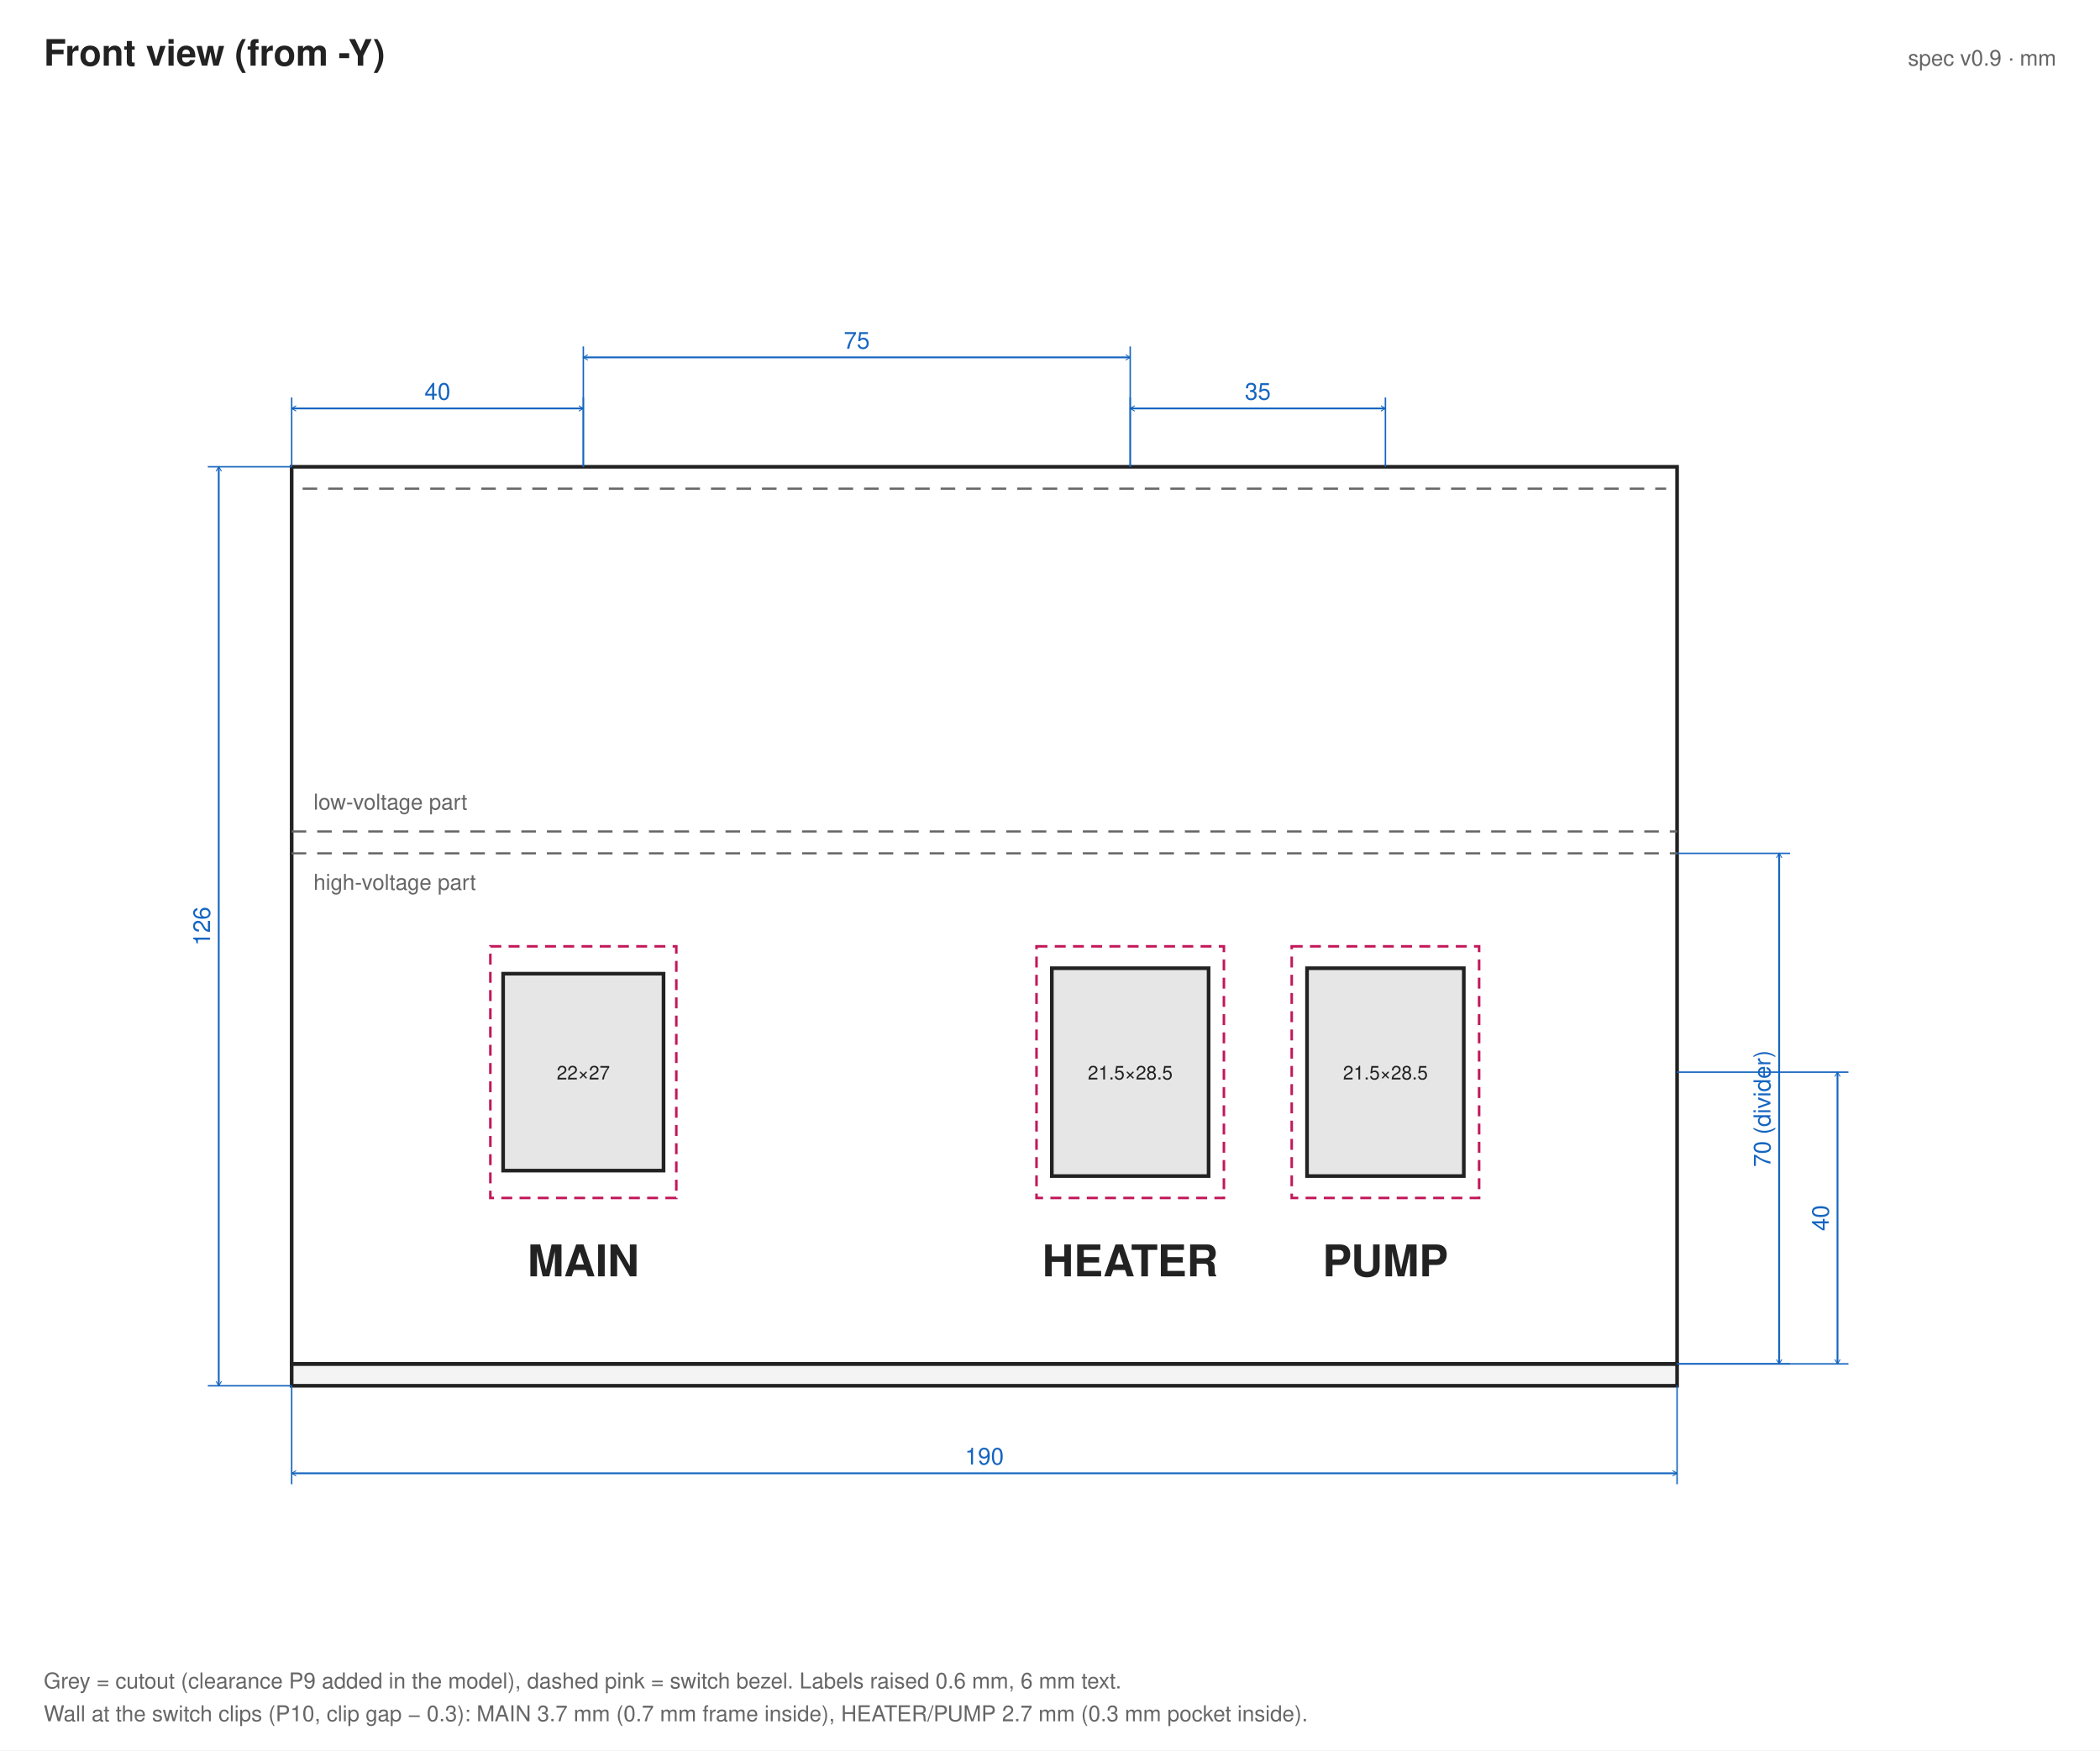
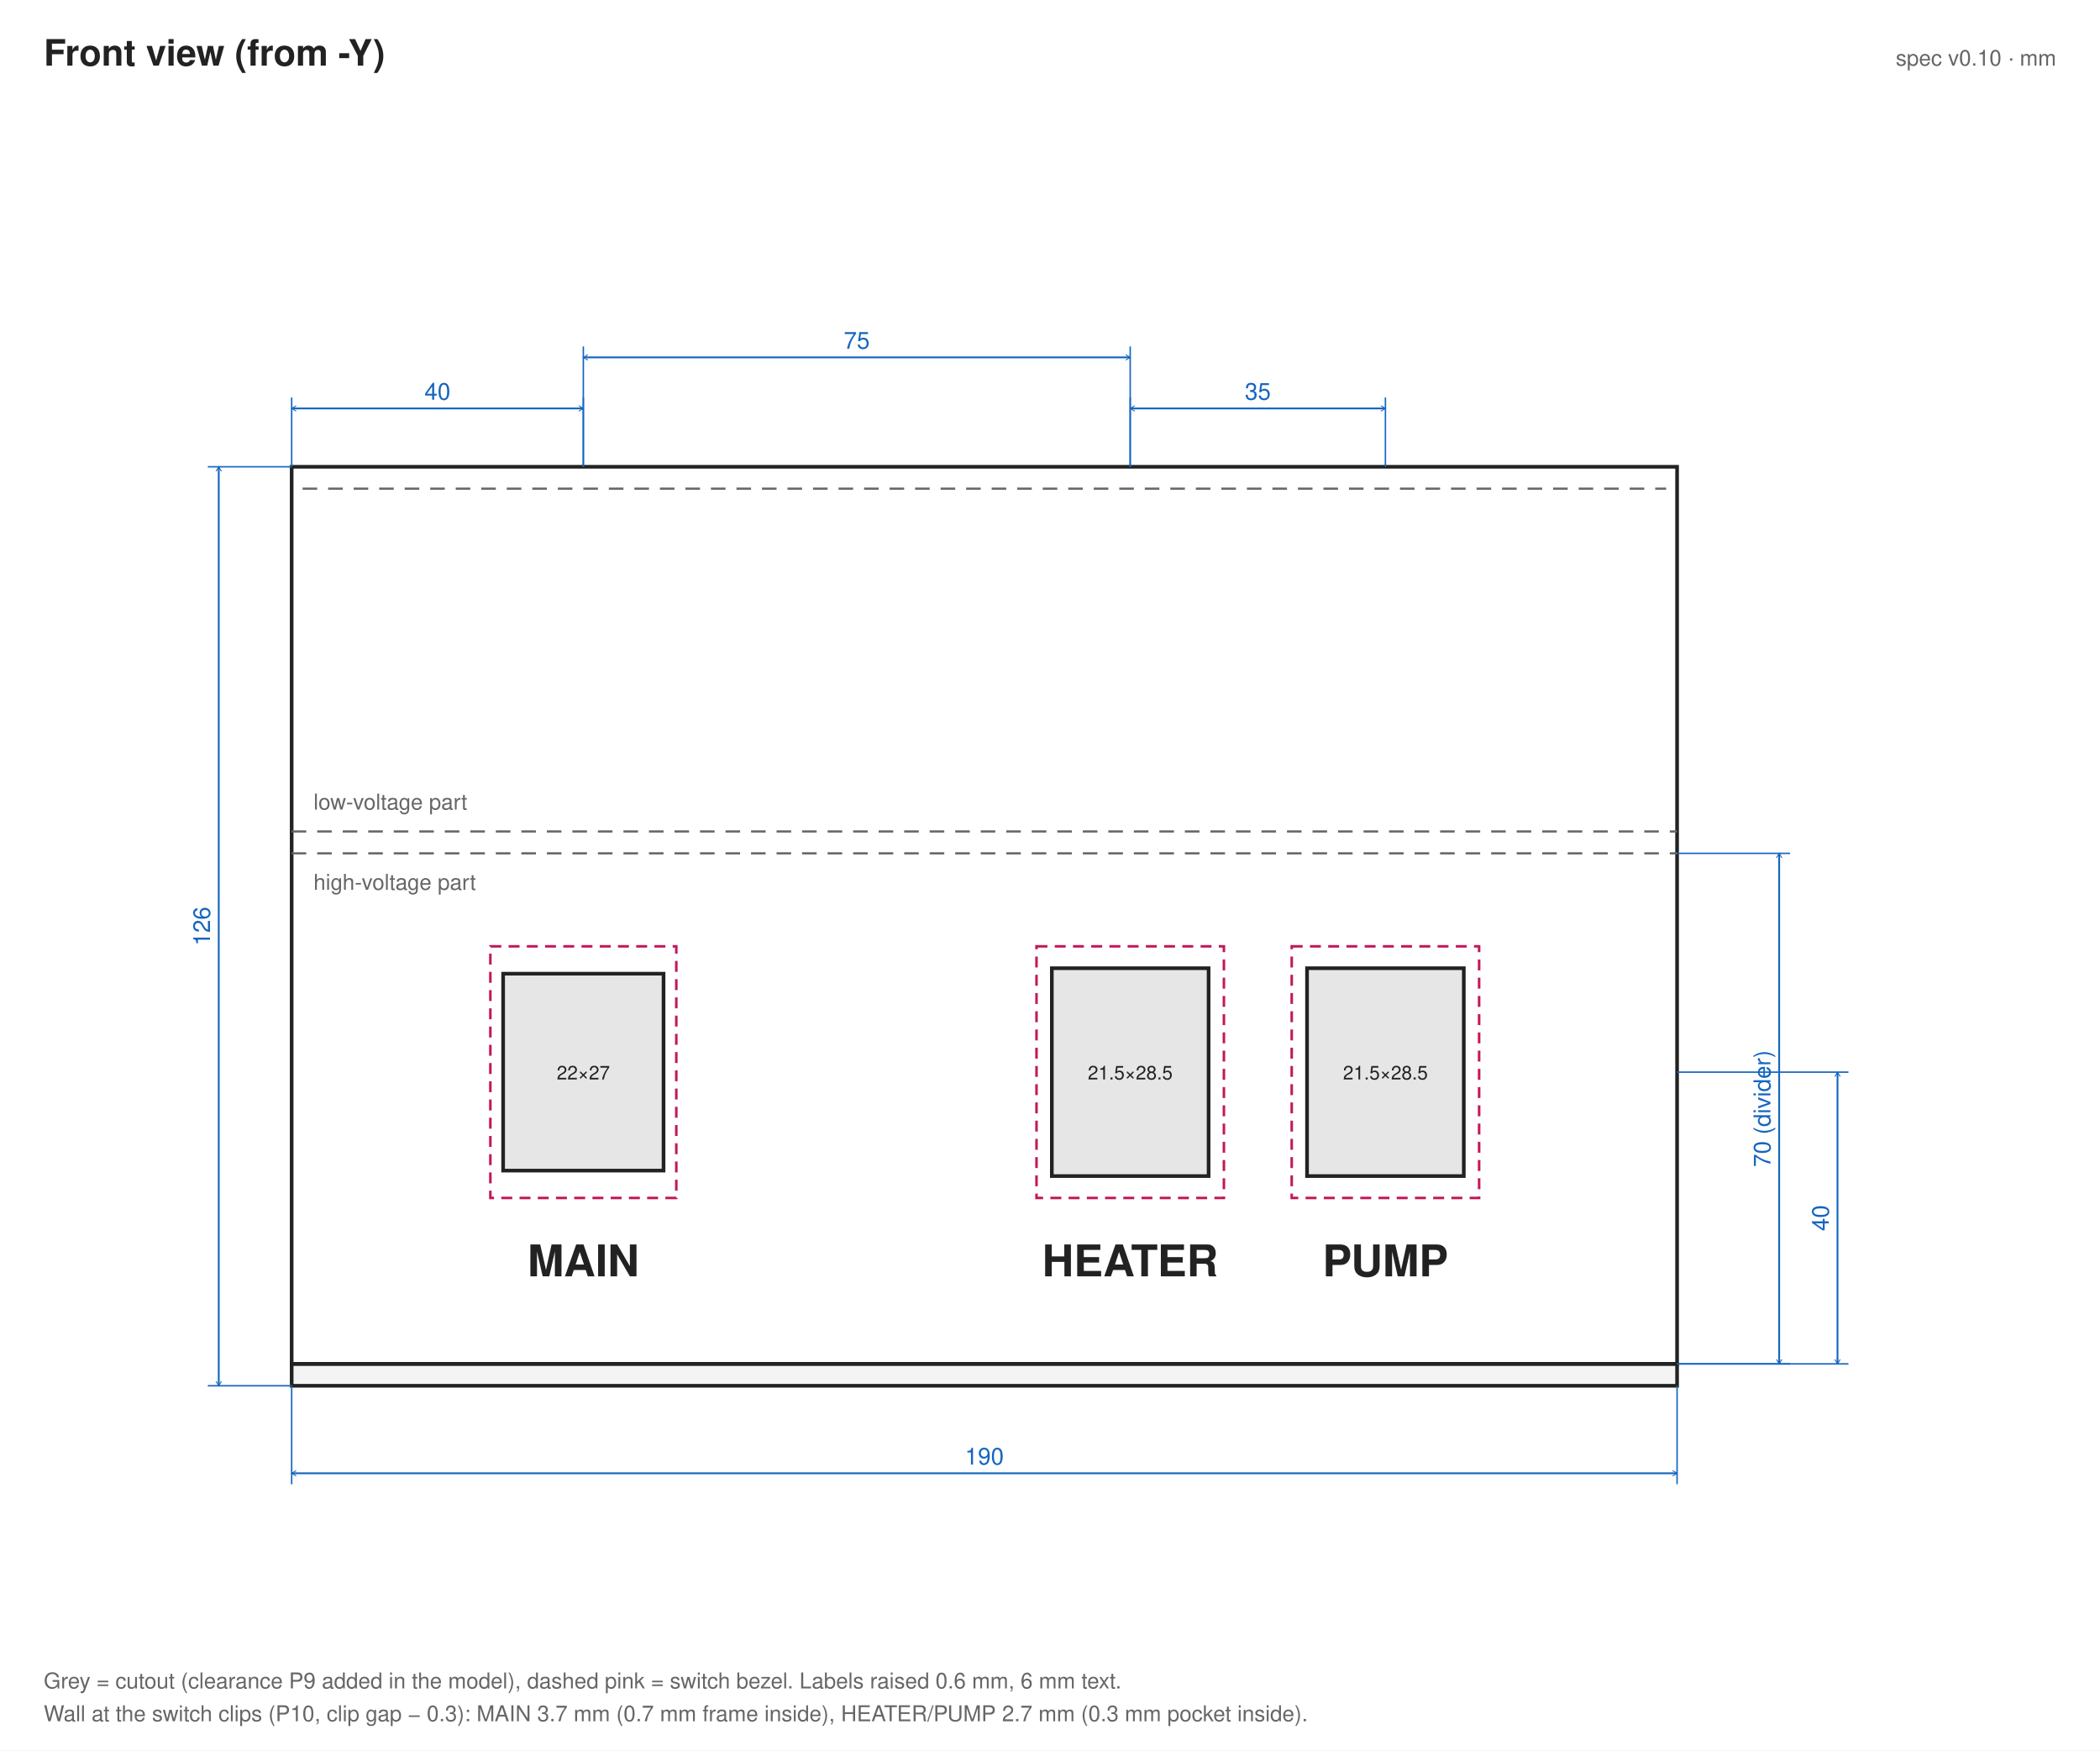
<svg xmlns="http://www.w3.org/2000/svg" width="864" height="720" viewBox="0 0 288.00 240.00">
  <defs>
    <marker id="a" viewBox="0 0 10 10" refX="5" refY="5" markerWidth="5" markerHeight="5" orient="auto-start-reverse">
      <path d="M0,2 L5,5 L0,8" fill="none" stroke="#1565c0" />
    </marker>
  </defs>
  <rect width="100%" height="100%" fill="#fff" />
  <text x="6" y="9" font-size="5" font-weight="bold" font-family="Helvetica, Arial, sans-serif" fill="#222">Front view (from -Y)</text>
-   <text x="282.00" y="9" font-size="3" text-anchor="end" fill="#666" font-family="Helvetica, Arial, sans-serif">spec v0.9 · mm</text>
+   <text x="282.00" y="9" font-size="3" text-anchor="end" fill="#666" font-family="Helvetica, Arial, sans-serif">spec v0.10 · mm</text>
  <rect x="40.00" y="187.00" width="190.00" height="3.00" rx="0" fill="#f4f4f4" stroke="#222" stroke-width="0.5" />
  <rect x="40.00" y="64.00" width="190.00" height="123.00" rx="0" fill="none" stroke="#222" stroke-width="0.5" />
  <line x1="41.50" y1="67.00" x2="228.50" y2="67.00" stroke="#666" stroke-width="0.3" stroke-dasharray="2 1.5" />
  <line x1="40.00" y1="117.00" x2="230.00" y2="117.00" stroke="#666" stroke-width="0.3" stroke-dasharray="2 1.5" />
  <line x1="40.00" y1="114.00" x2="230.00" y2="114.00" stroke="#666" stroke-width="0.3" stroke-dasharray="2 1.5" />
  <text x="43.00" y="111.00" font-size="3" fill="#666" text-anchor="start" font-weight="normal" font-family="Helvetica, Arial, sans-serif">low-voltage part</text>
  <text x="43.00" y="122.00" font-size="3" fill="#666" text-anchor="start" font-weight="normal" font-family="Helvetica, Arial, sans-serif">high-voltage part</text>
  <rect x="67.25" y="129.75" width="25.50" height="34.50" rx="0" fill="none" stroke="#c2185b" stroke-width="0.35" stroke-dasharray="1.5 1" />
  <rect x="69.00" y="133.50" width="22.00" height="27.00" rx="0" fill="#e6e6e6" stroke="#222" stroke-width="0.5" />
  <text x="80.00" y="148.00" font-size="2.6" fill="#222" text-anchor="middle" font-weight="normal" font-family="Helvetica, Arial, sans-serif">22×27</text>
  <text x="80.00" y="175.00" font-size="6" fill="#222" text-anchor="middle" font-weight="bold" font-family="Helvetica, Arial, sans-serif">MAIN</text>
  <rect x="142.15" y="129.75" width="25.70" height="34.50" rx="0" fill="none" stroke="#c2185b" stroke-width="0.35" stroke-dasharray="1.5 1" />
  <rect x="144.25" y="132.75" width="21.50" height="28.50" rx="0" fill="#e6e6e6" stroke="#222" stroke-width="0.5" />
  <text x="155.00" y="148.00" font-size="2.6" fill="#222" text-anchor="middle" font-weight="normal" font-family="Helvetica, Arial, sans-serif">21.5×28.5</text>
  <text x="155.00" y="175.00" font-size="6" fill="#222" text-anchor="middle" font-weight="bold" font-family="Helvetica, Arial, sans-serif">HEATER</text>
  <rect x="177.15" y="129.75" width="25.70" height="34.50" rx="0" fill="none" stroke="#c2185b" stroke-width="0.35" stroke-dasharray="1.5 1" />
  <rect x="179.25" y="132.75" width="21.50" height="28.50" rx="0" fill="#e6e6e6" stroke="#222" stroke-width="0.5" />
  <text x="190.00" y="148.00" font-size="2.6" fill="#222" text-anchor="middle" font-weight="normal" font-family="Helvetica, Arial, sans-serif">21.5×28.5</text>
  <text x="190.00" y="175.00" font-size="6" fill="#222" text-anchor="middle" font-weight="bold" font-family="Helvetica, Arial, sans-serif">PUMP</text>
  <line x1="40.00" y1="190.00" x2="40.00" y2="203.50" stroke="#1565c0" stroke-width="0.2" />
  <line x1="230.00" y1="190.00" x2="230.00" y2="203.50" stroke="#1565c0" stroke-width="0.2" />
  <line x1="40.00" y1="202.00" x2="230.00" y2="202.00" stroke="#1565c0" stroke-width="0.25" marker-start="url(#a)" marker-end="url(#a)" />
  <text x="135.00" y="200.80" font-size="3.2" fill="#1565c0" text-anchor="middle" font-weight="normal" font-family="Helvetica, Arial, sans-serif">190</text>
  <line x1="40.00" y1="64.00" x2="40.00" y2="54.50" stroke="#1565c0" stroke-width="0.2" />
  <line x1="80.00" y1="64.00" x2="80.00" y2="54.50" stroke="#1565c0" stroke-width="0.2" />
  <line x1="40.00" y1="56.00" x2="80.00" y2="56.00" stroke="#1565c0" stroke-width="0.25" marker-start="url(#a)" marker-end="url(#a)" />
  <text x="60.00" y="54.80" font-size="3.2" fill="#1565c0" text-anchor="middle" font-weight="normal" font-family="Helvetica, Arial, sans-serif">40</text>
  <line x1="80.00" y1="64.00" x2="80.00" y2="47.50" stroke="#1565c0" stroke-width="0.2" />
  <line x1="155.00" y1="64.00" x2="155.00" y2="47.50" stroke="#1565c0" stroke-width="0.2" />
  <line x1="80.00" y1="49.00" x2="155.00" y2="49.00" stroke="#1565c0" stroke-width="0.25" marker-start="url(#a)" marker-end="url(#a)" />
  <text x="117.50" y="47.80" font-size="3.2" fill="#1565c0" text-anchor="middle" font-weight="normal" font-family="Helvetica, Arial, sans-serif">75</text>
  <line x1="155.00" y1="64.00" x2="155.00" y2="54.50" stroke="#1565c0" stroke-width="0.2" />
  <line x1="190.00" y1="64.00" x2="190.00" y2="54.50" stroke="#1565c0" stroke-width="0.2" />
  <line x1="155.00" y1="56.00" x2="190.00" y2="56.00" stroke="#1565c0" stroke-width="0.25" marker-start="url(#a)" marker-end="url(#a)" />
  <text x="172.50" y="54.80" font-size="3.2" fill="#1565c0" text-anchor="middle" font-weight="normal" font-family="Helvetica, Arial, sans-serif">35</text>
  <line x1="40.00" y1="190.00" x2="28.50" y2="190.00" stroke="#1565c0" stroke-width="0.2" />
  <line x1="40.00" y1="64.00" x2="28.50" y2="64.00" stroke="#1565c0" stroke-width="0.2" />
  <line x1="30.00" y1="190.00" x2="30.00" y2="64.00" stroke="#1565c0" stroke-width="0.25" marker-start="url(#a)" marker-end="url(#a)" />
  <text x="28.80" y="127.00" font-size="3.2" fill="#1565c0" text-anchor="middle" font-weight="normal" font-family="Helvetica, Arial, sans-serif" transform="rotate(-90 28.80 127.00)">126</text>
  <line x1="230.00" y1="187.00" x2="253.50" y2="187.00" stroke="#1565c0" stroke-width="0.2" />
  <line x1="230.00" y1="147.00" x2="253.50" y2="147.00" stroke="#1565c0" stroke-width="0.2" />
  <line x1="252.00" y1="187.00" x2="252.00" y2="147.00" stroke="#1565c0" stroke-width="0.25" marker-start="url(#a)" marker-end="url(#a)" />
  <text x="250.80" y="167.00" font-size="3.2" fill="#1565c0" text-anchor="middle" font-weight="normal" font-family="Helvetica, Arial, sans-serif" transform="rotate(-90 250.80 167.00)">40</text>
  <line x1="230.00" y1="187.00" x2="245.50" y2="187.00" stroke="#1565c0" stroke-width="0.2" />
  <line x1="230.00" y1="117.00" x2="245.50" y2="117.00" stroke="#1565c0" stroke-width="0.2" />
  <line x1="244.00" y1="187.00" x2="244.00" y2="117.00" stroke="#1565c0" stroke-width="0.25" marker-start="url(#a)" marker-end="url(#a)" />
  <text x="242.80" y="152.00" font-size="3.2" fill="#1565c0" text-anchor="middle" font-weight="normal" font-family="Helvetica, Arial, sans-serif" transform="rotate(-90 242.80 152.00)">70 (divider)</text>
  <text x="6" y="236.00" font-size="3" fill="#666" font-family="Helvetica, Arial, sans-serif">Wall at the switch clips (P10, clip gap − 0.3): MAIN 3.7 mm (0.7 mm frame inside), HEATER/PUMP 2.7 mm (0.3 mm pocket inside).</text>
  <text x="6" y="231.50" font-size="3" fill="#666" font-family="Helvetica, Arial, sans-serif">Grey = cutout (clearance P9 added in the model), dashed pink = switch bezel. Labels raised 0.6 mm, 6 mm text.</text>
</svg>
